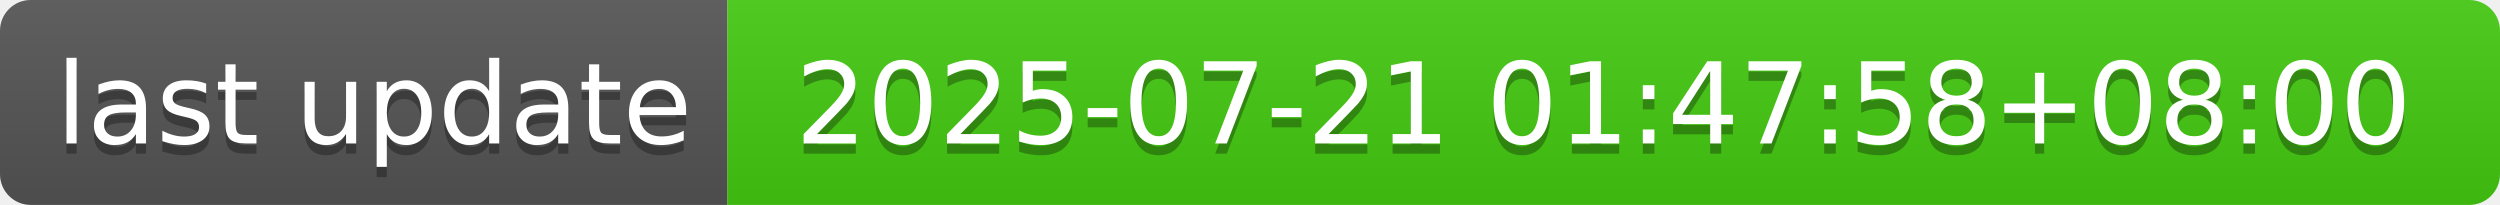
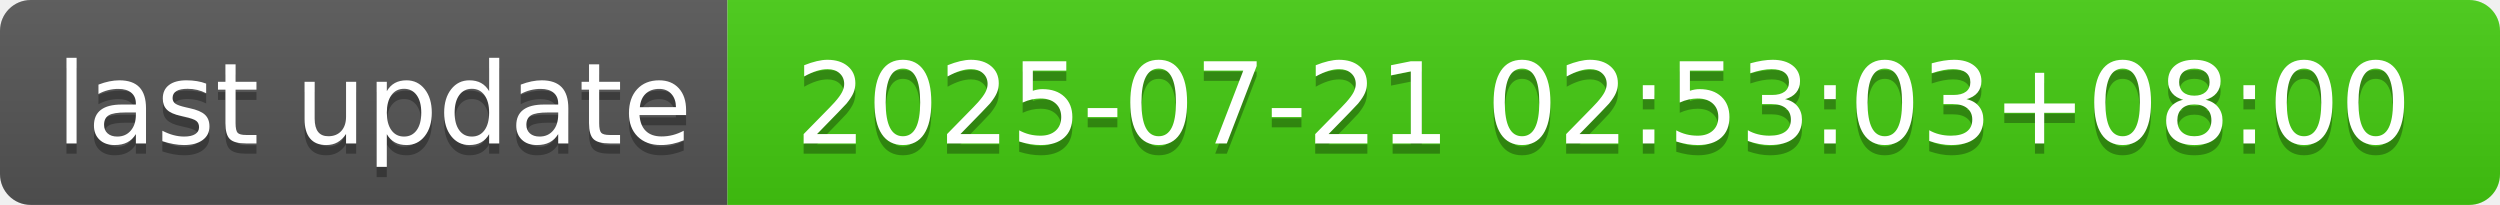
- <svg xmlns="http://www.w3.org/2000/svg" width="244" height="20" role="img" aria-label="last update: 2025-07-21 01:47:58+08:00">
+ <svg xmlns="http://www.w3.org/2000/svg" width="244" height="20" role="img" aria-label="last update: 2025-07-21 02:53:03+08:00">
  <linearGradient id="s" x2="0" y2="100%">
    <stop offset="0" stop-color="#bbb" stop-opacity=".1" />
    <stop offset="1" stop-opacity=".1" />
  </linearGradient>
  <clipPath id="r">
    <rect width="244" height="20" rx="3" fill="#fff" />
  </clipPath>
  <g clip-path="url(#r)">
    <rect width="71" height="20" fill="#555" />
    <rect x="71" width="173" height="20" fill="#4c1" />
    <rect width="244" height="20" fill="url(#s)" />
  </g>
  <g fill="#fff" text-anchor="middle" font-family="Verdana,Geneva,DejaVu Sans,sans-serif" text-rendering="geometricPrecision" font-size="110">
    <text aria-hidden="true" x="365" y="150" fill="#010101" fill-opacity=".3" transform="scale(.1)" textLength="610">last update</text>
    <text x="365" y="140" transform="scale(.1)" fill="#fff" textLength="610">last update</text>
-     <text aria-hidden="true" x="1565" y="150" fill="#010101" fill-opacity=".3" transform="scale(.1)" textLength="1630">2025-07-21 01:47:58+08:00</text>
-     <text x="1565" y="140" transform="scale(.1)" fill="#fff" textLength="1630">2025-07-21 01:47:58+08:00</text>
+     <text aria-hidden="true" x="1565" y="150" fill="#010101" fill-opacity=".3" transform="scale(.1)" textLength="1630">2025-07-21 02:53:03+08:00</text>
+     <text x="1565" y="140" transform="scale(.1)" fill="#fff" textLength="1630">2025-07-21 02:53:03+08:00</text>
  </g>
</svg>
